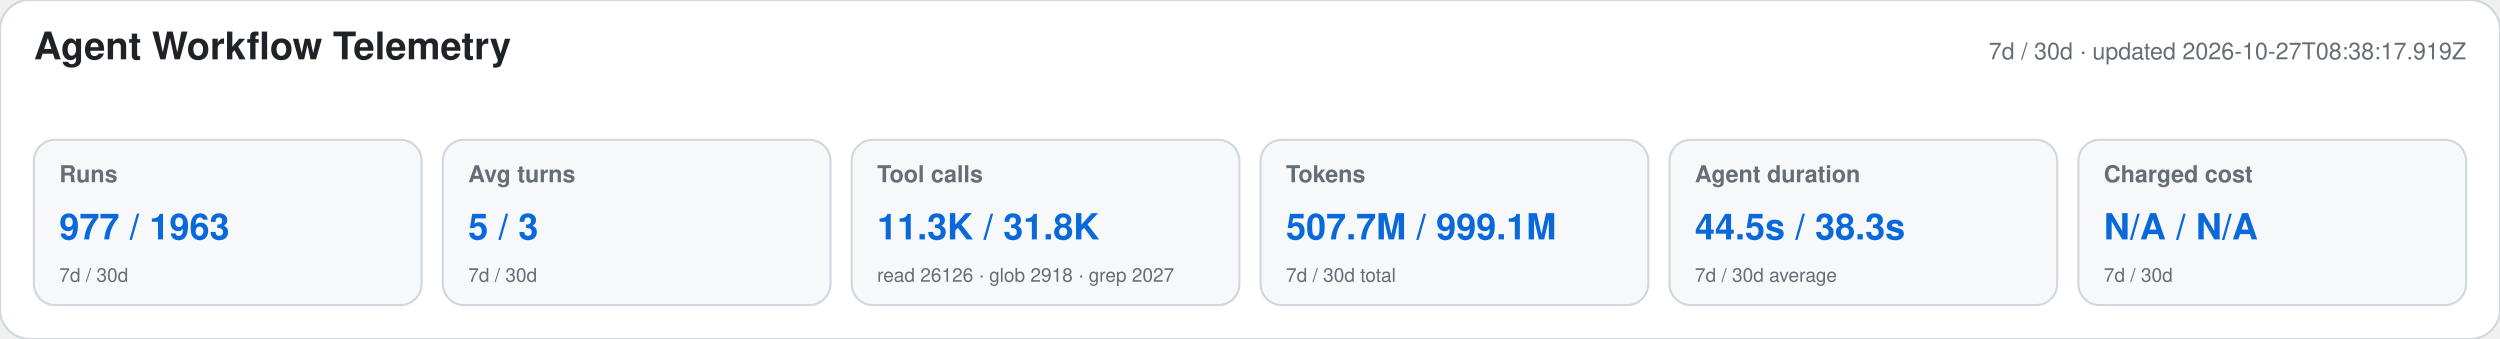
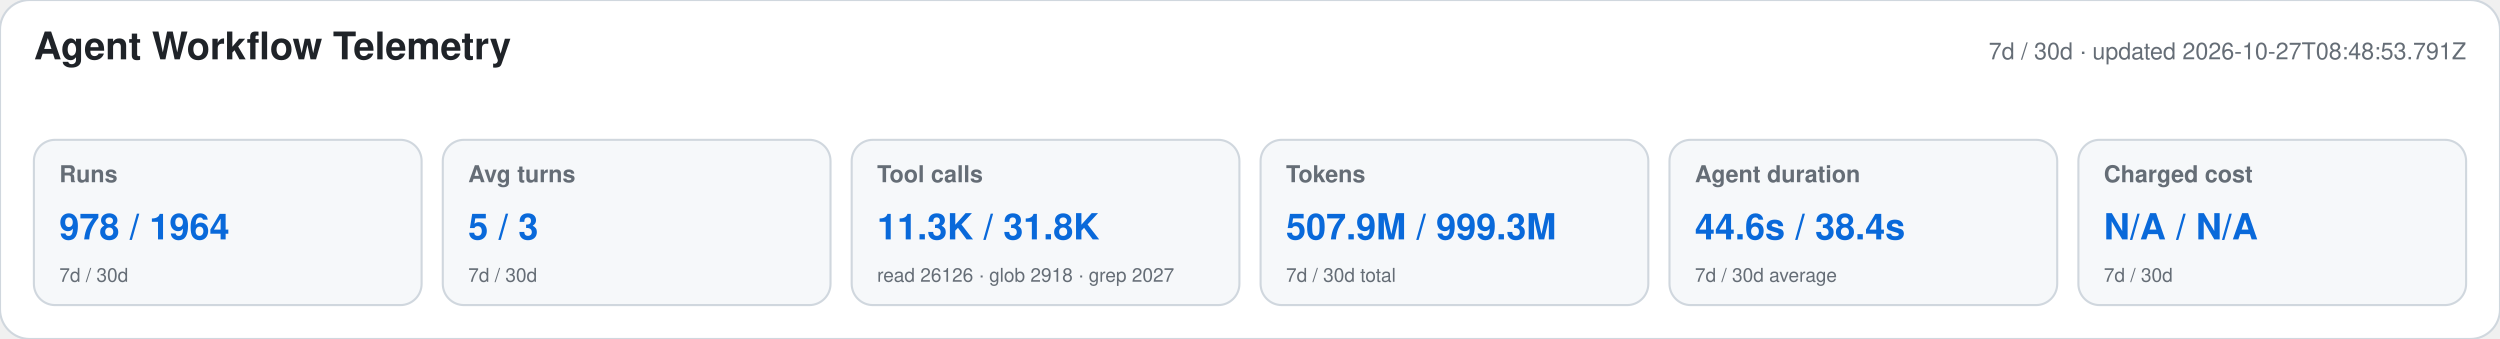
<svg xmlns="http://www.w3.org/2000/svg" width="1180" height="160" viewBox="0 0 1180 160" role="img" aria-labelledby="title desc">
  <style>text{font-family:-apple-system,BlinkMacSystemFont,"Segoe UI",Helvetica,Arial,sans-serif}.heading{font-size:18px;font-weight:650;fill:#1f2328}.meta,.label,.secondary{fill:#656d76}.meta,.label{font-size:11px}.label{font-weight:600}.primary{font-size:17px;font-weight:700;fill:#0969da}.secondary{font-size:9px}</style>
  <rect width="1180" height="160" rx="14" fill="#ffffff" stroke="#d0d7de" />
  <text x="16" y="28" class="heading">Agent Workflow Telemetry</text>
-   <text x="1164" y="28" text-anchor="end" class="meta">7d / 30d · updated 2026-10-27T08:38:17.919Z</text>
+   <text x="1164" y="28" text-anchor="end" class="meta">7d / 30d · updated 2026-10-27T08:48:53.791Z</text>
  <g>
    <rect x="16" y="66" width="183" height="78" rx="10" fill="#f6f8fa" stroke="#d0d7de" />
    <text x="28" y="86" class="label">Runs</text>
-     <text x="28" y="113" class="primary">977 / 1963</text>
+     <text x="28" y="113" class="primary">978 / 1964</text>
    <text x="28" y="133" class="secondary">7d / 30d</text>
  </g>
  <g>
    <rect x="209" y="66" width="183" height="78" rx="10" fill="#f6f8fa" stroke="#d0d7de" />
    <text x="221" y="86" class="label">Avg turns</text>
    <text x="221" y="113" class="primary">5 / 3</text>
    <text x="221" y="133" class="secondary">7d / 30d</text>
  </g>
  <g>
    <rect x="402" y="66" width="183" height="78" rx="10" fill="#f6f8fa" stroke="#d0d7de" />
    <text x="414" y="86" class="label">Tool calls</text>
    <text x="414" y="113" class="primary">11.3K / 31.8K</text>
    <text x="414" y="133" class="secondary">read 26126 · glob 2918 · grep 2027</text>
  </g>
  <g>
    <rect x="595" y="66" width="183" height="78" rx="10" fill="#f6f8fa" stroke="#d0d7de" />
    <text x="607" y="86" class="label">Tokens</text>
-     <text x="607" y="113" class="primary">507.7M / 999.1M</text>
+     <text x="607" y="113" class="primary">507.9M / 999.3M</text>
    <text x="607" y="133" class="secondary">7d / 30d total</text>
  </g>
  <g>
    <rect x="788" y="66" width="183" height="78" rx="10" fill="#f6f8fa" stroke="#d0d7de" />
    <text x="800" y="86" class="label">Agent duration</text>
-     <text x="800" y="113" class="primary">44.5s / 38.3s</text>
+     <text x="800" y="113" class="primary">44.6s / 38.4s</text>
    <text x="800" y="133" class="secondary">7d / 30d average</text>
  </g>
  <g>
    <rect x="981" y="66" width="183" height="78" rx="10" fill="#f6f8fa" stroke="#d0d7de" />
    <text x="993" y="86" class="label">Charged cost</text>
    <text x="993" y="113" class="primary">N/A / N/A</text>
    <text x="993" y="133" class="secondary">7d / 30d</text>
  </g>
</svg>
